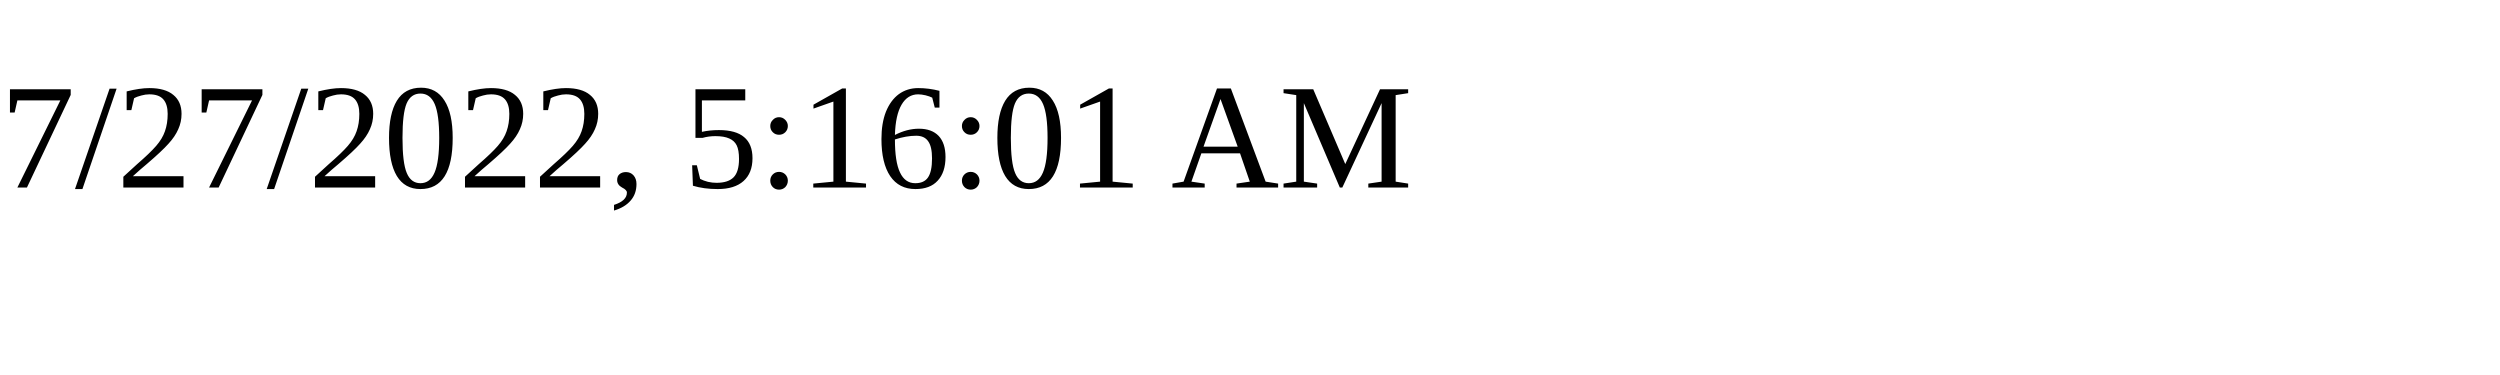
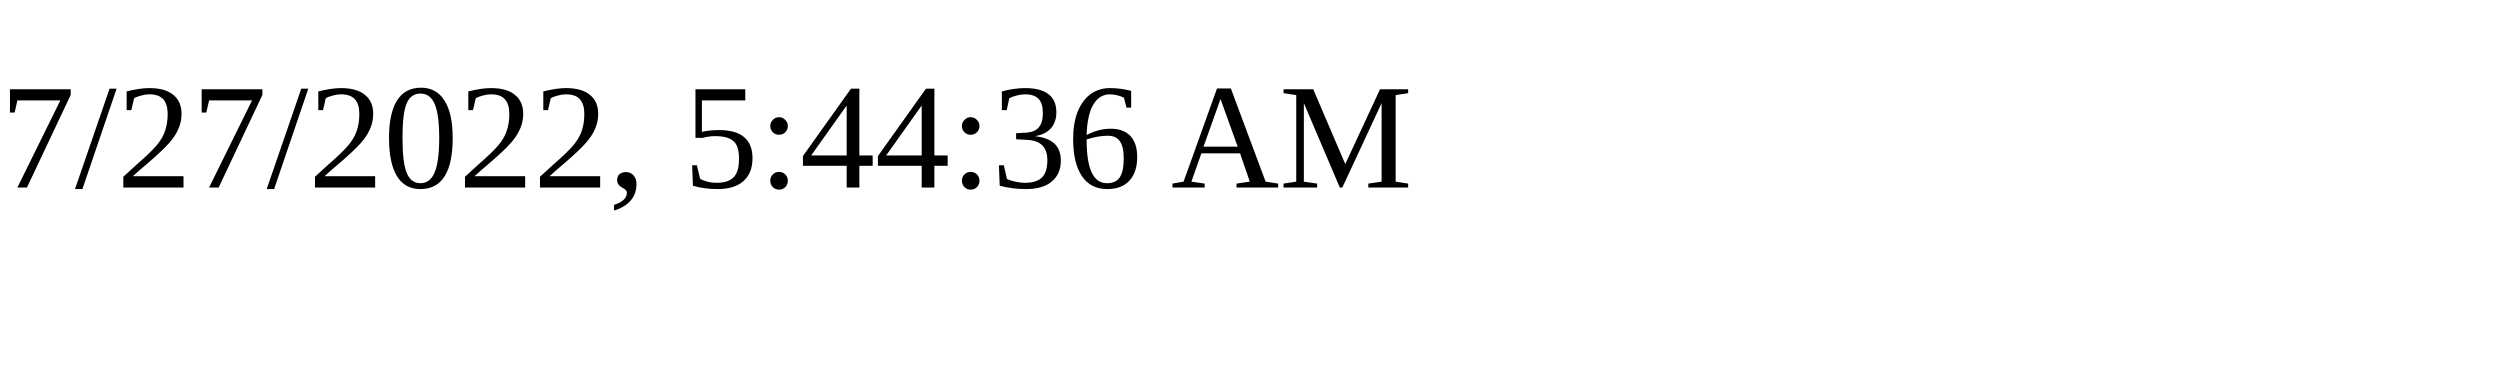
<svg xmlns="http://www.w3.org/2000/svg" height="30" width="200">
-   <text x="0" y="15">7/27/2022, 5:16:01 AM</text>
+   <text x="0" y="15">7/27/2022, 5:44:36 AM</text>
</svg>
